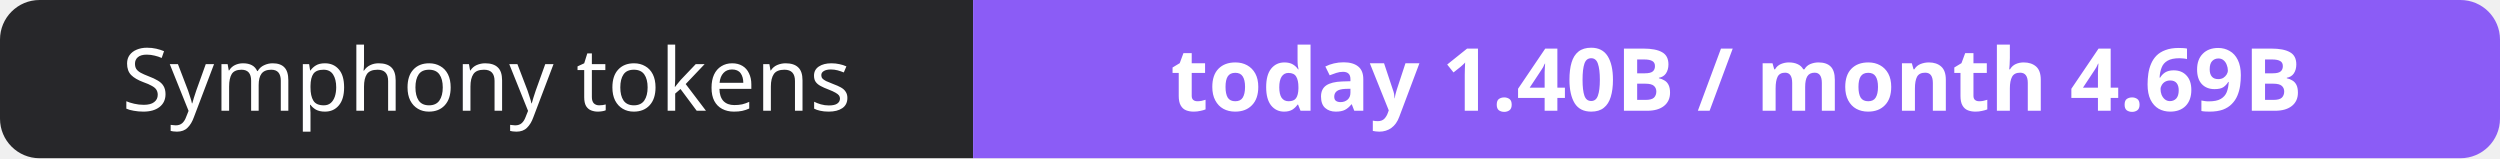
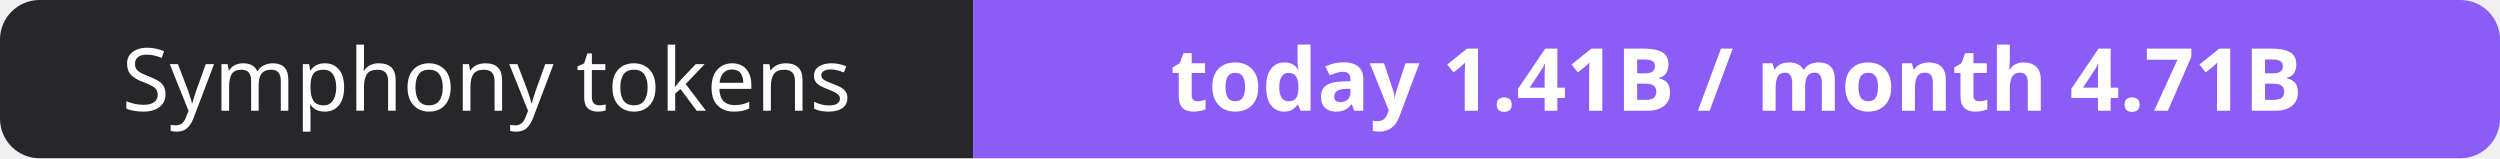
- <svg xmlns="http://www.w3.org/2000/svg" width="316" height="20" role="img" aria-label="Symphony tokens: today 1.40B / month 4.69B">
+ <svg xmlns="http://www.w3.org/2000/svg" width="316" height="20" role="img" aria-label="Symphony tokens: today 1.41B / month 4.71B">
  <clipPath id="r">
    <rect width="316" height="20" rx="5" fill="#fff" />
  </clipPath>
  <g clip-path="url(#r)">
    <rect width="123" height="20" fill="#27272a" />
    <rect x="123" width="193" height="20" fill="#8b5cf6" />
  </g>
  <g fill="#fff" text-anchor="middle" font-family="Verdana,Geneva,sans-serif" font-size="11">
    <text x="61.5" y="14">Symphony tokens</text>
-     <text x="219.5" y="14" font-weight="700">today 1.40B / month 4.69B</text>
+     <text x="219.5" y="14" font-weight="700">today 1.41B / month 4.71B</text>
  </g>
</svg>
